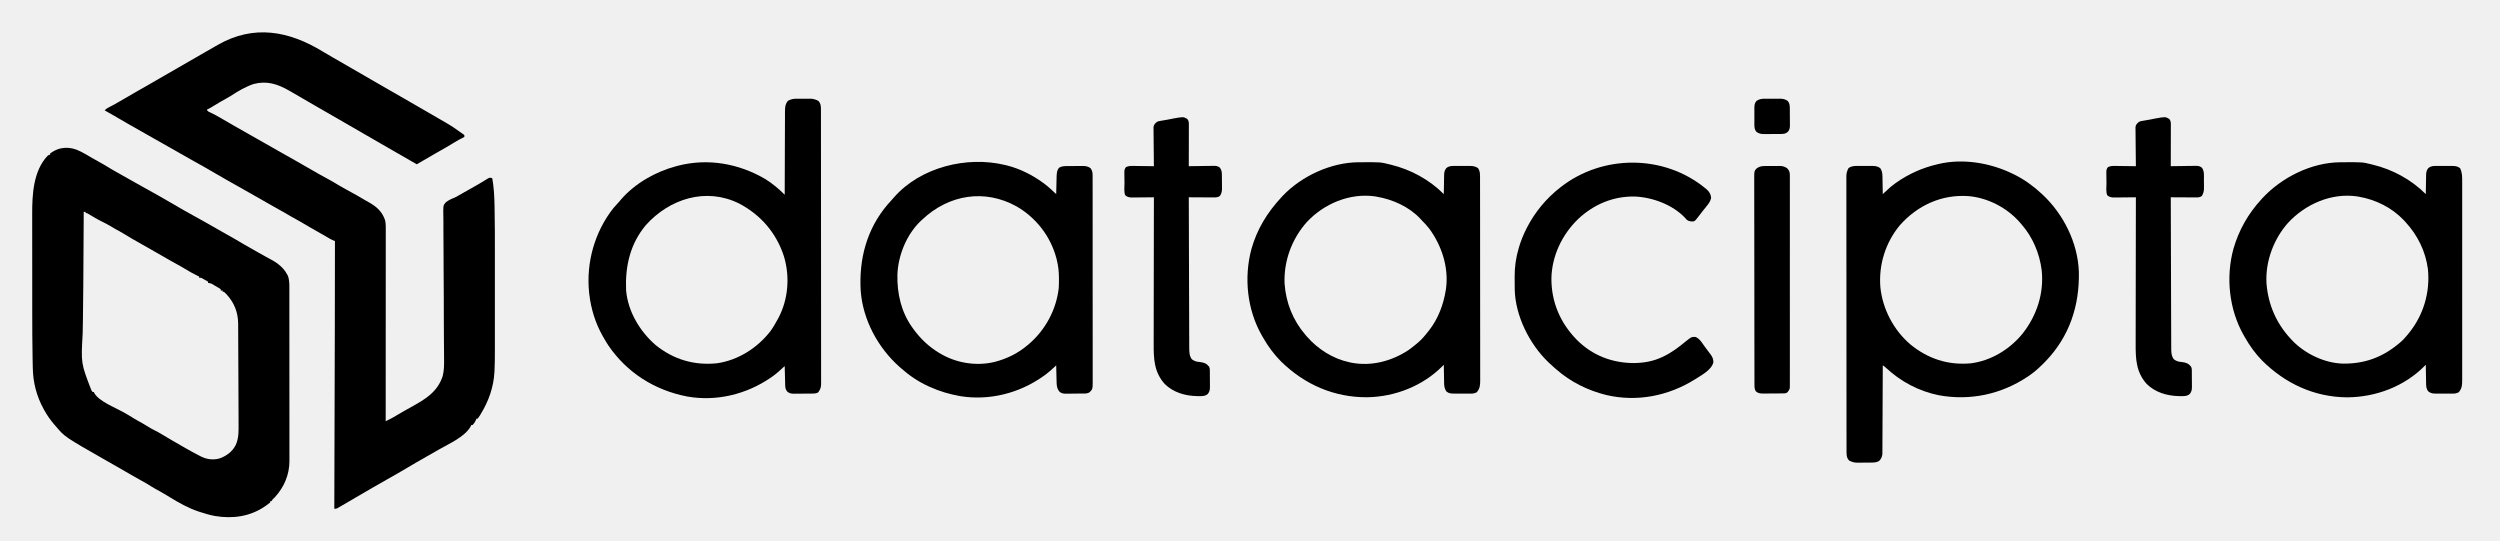
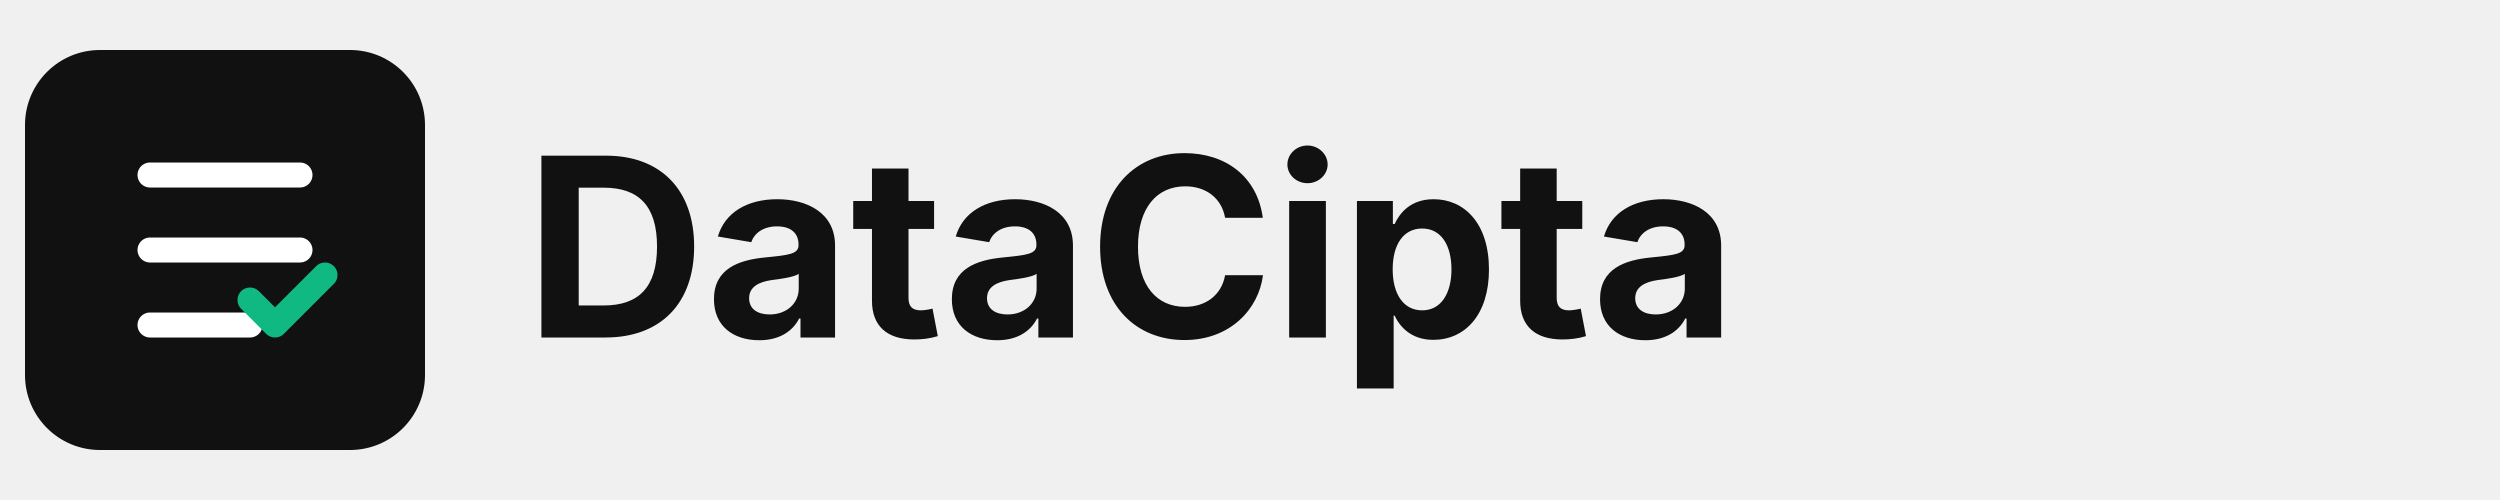
- <svg xmlns="http://www.w3.org/2000/svg" version="1.1" width="3941" height="852">
-   <path d="M0 0 C5.161 3.16 10.398 6.173 15.66 9.162 C23.377 13.55 31.061 17.991 38.723 22.474 C47.046 27.343 55.398 32.159 63.778 36.928 C70.558 40.793 77.3 44.72 84.035 48.662 C90.569 52.485 97.111 56.288 103.723 59.974 C110.188 63.579 116.585 67.296 122.973 71.037 C131.858 76.239 140.777 81.377 149.723 86.474 C161.552 93.216 173.331 100.04 185.075 106.928 C187.543 108.369 190.02 109.796 192.5 111.216 C201.642 116.474 210.268 122.171 218.723 128.474 C219.511 129.001 220.298 129.529 221.11 130.072 C221.642 130.535 222.174 130.997 222.723 131.474 C222.723 132.464 222.723 133.454 222.723 134.474 C221.866 134.876 221.866 134.876 220.992 135.287 C216.051 137.675 211.342 140.269 206.692 143.185 C200.027 147.329 193.239 151.233 186.41 155.099 C183.971 156.485 181.532 157.874 179.094 159.263 C178.484 159.611 177.874 159.958 177.245 160.316 C167.358 165.955 157.541 171.717 147.723 177.474 C135.9 170.743 124.125 163.93 112.358 157.102 C103.475 151.948 94.581 146.813 85.66 141.724 C68.31 131.824 51.017 121.825 33.769 111.749 C17.585 102.299 1.34 92.957 -14.942 83.678 C-20.205 80.674 -25.438 77.624 -30.652 74.537 C-37.452 70.52 -44.29 66.572 -51.152 62.662 C-52.091 62.122 -53.03 61.583 -53.997 61.027 C-71.951 50.842 -88.739 45.474 -109.34 50.849 C-122.257 55.176 -134.602 62.456 -145.914 69.951 C-148.295 71.485 -150.714 72.832 -153.215 74.162 C-159.744 77.645 -166.047 81.5 -172.373 85.336 C-173.206 85.841 -174.039 86.345 -174.898 86.865 C-175.645 87.319 -176.392 87.773 -177.162 88.241 C-179.165 89.408 -181.191 90.463 -183.277 91.474 C-181.755 94.519 -179.327 95.032 -176.277 96.474 C-170.816 99.122 -165.549 101.987 -160.34 105.099 C-153.763 109.023 -147.138 112.844 -140.465 116.599 C-131.57 121.607 -122.698 126.653 -113.84 131.724 C-106.072 136.169 -98.299 140.603 -90.49 144.974 C-83.305 149.004 -76.163 153.112 -69.015 157.207 C-60.547 162.055 -52.051 166.85 -43.527 171.599 C-34.314 176.732 -25.196 182.009 -16.104 187.354 C-8.465 191.827 -0.724 196.085 7.067 200.287 C12.801 203.391 18.411 206.637 23.968 210.044 C29.412 213.352 34.994 216.384 40.598 219.412 C49.431 224.188 58.128 229.137 66.738 234.304 C68.738 235.483 70.759 236.617 72.789 237.744 C84.72 244.443 93.139 252.152 97.723 265.474 C98.563 269.03 98.847 272.312 98.846 275.962 C98.848 277.059 98.85 278.156 98.852 279.286 C98.849 280.485 98.846 281.684 98.843 282.92 C98.844 284.838 98.844 284.838 98.846 286.794 C98.848 290.34 98.844 293.886 98.839 297.432 C98.835 301.257 98.836 305.081 98.837 308.906 C98.837 315.532 98.834 322.158 98.829 328.784 C98.821 338.364 98.818 347.944 98.817 357.524 C98.814 373.067 98.808 388.609 98.798 404.152 C98.789 419.251 98.782 434.349 98.778 449.448 C98.777 450.844 98.777 450.844 98.777 452.268 C98.776 456.937 98.774 461.605 98.773 466.274 C98.763 505.007 98.745 543.741 98.723 582.474 C100.311 581.688 101.898 580.899 103.484 580.111 C104.368 579.672 105.252 579.233 106.163 578.781 C109.63 577.011 112.955 575.049 116.285 573.037 C123.58 568.679 130.98 564.532 138.41 560.412 C160.805 547.943 180.316 536.796 188.598 511.224 C190.77 502.791 190.862 494.243 190.767 485.582 C190.76 484.531 190.753 483.48 190.745 482.397 C190.729 480.109 190.711 477.82 190.691 475.531 C190.64 469.832 190.604 464.133 190.566 458.433 C190.552 456.391 190.538 454.348 190.523 452.305 C190.453 442.357 190.41 432.408 190.382 422.459 C190.379 421.377 190.379 421.377 190.376 420.274 C190.358 413.583 190.341 406.892 190.326 400.202 C190.315 395.623 190.304 391.045 190.292 386.467 C190.29 385.706 190.288 384.946 190.286 384.163 C190.251 371.835 190.159 359.508 190.047 347.18 C189.934 334.503 189.885 321.827 189.895 309.15 C189.899 301.34 189.853 293.533 189.741 285.724 C189.66 279.738 189.67 273.755 189.712 267.767 C189.715 265.317 189.69 262.867 189.632 260.417 C189.235 242.375 189.235 242.375 193.395 237.524 C197.437 234.233 201.86 232.139 206.701 230.281 C209.441 229.187 211.902 227.726 214.414 226.189 C216.037 225.262 217.661 224.336 219.285 223.412 C220.166 222.909 221.047 222.406 221.954 221.889 C227.913 218.492 233.886 215.121 239.88 211.789 C243.414 209.814 246.895 207.775 250.348 205.662 C251.12 205.193 251.892 204.725 252.687 204.242 C254.178 203.333 255.664 202.414 257.142 201.483 C262.236 198.389 262.236 198.389 264.945 198.863 C265.531 199.065 266.118 199.266 266.723 199.474 C269.365 213.996 270.049 228.383 270.312 243.103 C270.332 244.092 270.351 245.081 270.372 246.1 C270.839 269.823 270.871 293.547 270.857 317.275 C270.855 323.308 270.857 329.341 270.859 335.374 C270.86 345.463 270.858 355.551 270.853 365.639 C270.848 377.239 270.85 388.839 270.855 400.439 C270.86 410.507 270.86 420.576 270.858 430.644 C270.856 436.611 270.856 442.579 270.859 448.546 C270.862 454.137 270.86 459.728 270.854 465.319 C270.853 467.35 270.853 469.381 270.856 471.413 C270.866 481.554 270.75 491.672 270.293 501.804 C270.256 502.648 270.22 503.491 270.182 504.361 C268.961 528.641 261.038 550.943 248.348 571.537 C247.919 572.234 247.49 572.932 247.048 573.65 C245.999 575.297 244.868 576.892 243.723 578.474 C243.063 578.474 242.403 578.474 241.723 578.474 C241.475 579.196 241.228 579.918 240.973 580.662 C239.6 583.75 237.999 585.984 235.723 588.474 C235.063 588.474 234.403 588.474 233.723 588.474 C233.455 589.063 233.187 589.652 232.91 590.259 C224.052 606.782 199.275 617.597 183.723 626.474 C181.947 627.495 180.171 628.515 178.395 629.537 C173.179 632.53 167.952 635.504 162.723 638.474 C147.749 646.978 147.749 646.978 132.943 655.767 C122.793 661.886 112.44 667.667 102.14 673.529 C85.514 682.993 68.89 692.463 52.416 702.191 C48.856 704.293 45.29 706.385 41.723 708.474 C40.821 709.003 39.918 709.532 38.989 710.077 C36.113 711.759 33.231 713.43 30.348 715.099 C29.437 715.633 28.527 716.166 27.589 716.716 C26.738 717.206 25.888 717.696 25.012 718.201 C23.878 718.859 23.878 718.859 22.721 719.531 C20.723 720.474 20.723 720.474 17.723 720.474 C17.725 719.728 17.727 718.983 17.729 718.214 C17.856 673.728 17.981 629.241 18.105 584.755 C18.12 579.378 18.135 574.001 18.15 568.625 C18.153 567.555 18.156 566.485 18.159 565.382 C18.207 548.198 18.256 531.015 18.305 513.831 C18.355 496.115 18.405 478.4 18.454 460.684 C18.481 450.769 18.509 440.854 18.538 430.938 C18.665 386.783 18.762 342.629 18.723 298.474 C17.938 298.165 17.153 297.857 16.345 297.539 C14.046 296.605 12.018 295.586 9.887 294.33 C9.164 293.906 8.44 293.483 7.695 293.047 C6.533 292.361 6.533 292.361 5.348 291.662 C-3.115 286.71 -11.632 281.863 -20.183 277.067 C-25.502 274.074 -30.766 271.011 -35.98 267.838 C-38.401 266.401 -40.858 265.054 -43.34 263.724 C-48.924 260.714 -54.378 257.503 -59.824 254.252 C-64.592 251.42 -69.43 248.746 -74.304 246.104 C-79.159 243.443 -83.956 240.683 -88.757 237.927 C-91.834 236.162 -94.913 234.4 -97.992 232.638 C-98.611 232.284 -99.23 231.93 -99.867 231.565 C-108.373 226.7 -116.908 221.887 -125.443 217.073 C-134.058 212.213 -142.67 207.347 -151.277 202.474 C-152.255 201.921 -152.255 201.921 -153.253 201.356 C-159.113 198.035 -164.947 194.671 -170.758 191.263 C-181.122 185.186 -191.509 179.188 -202.06 173.441 C-207.577 170.429 -213.035 167.329 -218.465 164.162 C-225.817 159.873 -233.22 155.685 -240.652 151.537 C-249.283 146.719 -257.888 141.859 -266.464 136.943 C-272.888 133.263 -279.329 129.613 -285.777 125.974 C-300.457 117.685 -315.12 109.372 -329.632 100.792 C-334.469 97.936 -339.345 95.165 -344.277 92.474 C-342.01 89.949 -339.832 88.615 -336.769 87.181 C-331.139 84.45 -325.785 81.348 -320.402 78.162 C-311.331 72.831 -302.229 67.561 -293.09 62.349 C-292.497 62.011 -291.904 61.672 -291.293 61.324 C-286.324 58.489 -281.353 55.656 -276.382 52.826 C-265.405 46.575 -254.466 40.265 -243.56 33.891 C-224.758 22.906 -205.868 12.076 -186.953 1.287 C-182.695 -1.142 -178.442 -3.579 -174.195 -6.026 C-172.783 -6.838 -172.783 -6.838 -171.343 -7.666 C-169.626 -8.653 -167.911 -9.642 -166.198 -10.634 C-109.458 -43.225 -53.87 -32.992 0 0 Z " fill="#000000" transform="translate(509.2771,81.52588)" />
-   <path d="M0 0 C0.698 0.356 1.395 0.711 2.114 1.078 C6.789 3.486 11.325 6.067 15.797 8.836 C18.221 10.309 20.687 11.66 23.188 13 C32.799 18.188 42.161 23.84 51.5 29.5 C55.497 31.907 59.57 34.138 63.676 36.352 C68.358 38.929 72.989 41.591 77.625 44.25 C83.81 47.795 90 51.317 96.273 54.703 C116.128 65.474 135.653 76.831 155.176 88.188 C156.005 88.669 156.834 89.151 157.689 89.647 C159.249 90.554 160.809 91.461 162.368 92.37 C167.296 95.232 172.277 97.984 177.286 100.703 C182.065 103.307 186.814 105.965 191.562 108.625 C192.627 109.221 193.691 109.817 194.787 110.43 C204.315 115.776 213.804 121.191 223.284 126.623 C229.485 130.175 235.697 133.705 241.938 137.188 C247.64 140.371 253.243 143.699 258.829 147.083 C263.316 149.792 267.873 152.335 272.492 154.812 C275.177 156.278 277.806 157.816 280.438 159.375 C284.382 161.712 288.365 163.918 292.426 166.047 C305.908 173.147 318.456 179.897 325.812 193.938 C326.437 195.088 326.437 195.088 327.074 196.262 C329.844 204.14 329.271 213.061 329.259 221.312 C329.261 222.489 329.263 223.666 329.266 224.878 C329.271 228.118 329.272 231.358 329.27 234.598 C329.27 238.102 329.276 241.607 329.28 245.111 C329.289 251.966 329.291 258.821 329.292 265.676 C329.293 271.251 329.295 276.825 329.298 282.399 C329.307 298.221 329.311 314.044 329.31 329.866 C329.31 331.144 329.31 331.144 329.31 332.447 C329.31 333.3 329.31 334.153 329.31 335.031 C329.31 348.855 329.319 362.679 329.333 376.503 C329.348 390.715 329.355 404.928 329.354 419.14 C329.354 427.112 329.356 435.084 329.367 443.056 C329.376 449.842 329.378 456.628 329.372 463.414 C329.368 466.872 329.368 470.331 329.377 473.789 C329.385 477.547 329.38 481.304 329.372 485.061 C329.377 486.143 329.383 487.224 329.388 488.339 C329.291 509.716 320.974 529.171 306.574 544.949 C305.439 546.064 304.284 547.159 303.125 548.25 C302.465 549.24 301.805 550.23 301.125 551.25 C300.465 551.25 299.805 551.25 299.125 551.25 C299.125 551.91 299.125 552.57 299.125 553.25 C297.077 554.934 295.04 556.479 292.875 558 C292.237 558.449 291.6 558.898 290.943 559.36 C267.435 575.587 239.821 579.376 212.016 574.663 C203.862 573.138 195.985 570.879 188.125 568.25 C187.48 568.04 186.836 567.831 186.171 567.615 C170.162 562.341 155.467 553.996 141.125 545.25 C139.835 544.468 138.545 543.687 137.254 542.906 C136.666 542.55 136.078 542.195 135.472 541.828 C129.676 538.327 123.838 534.975 117.867 531.777 C113.704 529.459 109.684 526.919 105.656 524.375 C101.894 522.057 98 519.991 94.114 517.888 C88.943 515.054 83.851 512.084 78.75 509.125 C76.438 507.787 74.125 506.45 71.812 505.113 C70.677 504.457 69.541 503.8 68.371 503.124 C63.838 500.507 59.296 497.907 54.75 495.312 C53.925 494.841 53.1 494.37 52.25 493.885 C48.424 491.701 44.598 489.519 40.771 487.338 C-24.711 450.022 -24.711 450.022 -38.875 433.25 C-40.058 431.898 -40.058 431.898 -41.266 430.52 C-47.293 423.521 -52.347 416.336 -56.875 408.25 C-57.207 407.658 -57.54 407.065 -57.882 406.455 C-69.099 386.158 -74.747 364.531 -75.186 341.411 C-75.206 340.482 -75.226 339.554 -75.247 338.597 C-75.312 335.539 -75.37 332.482 -75.427 329.425 C-75.448 328.354 -75.469 327.284 -75.49 326.182 C-75.962 301.78 -76.039 277.381 -76.042 252.976 C-76.043 249.391 -76.045 245.806 -76.048 242.221 C-76.057 229.643 -76.061 217.064 -76.06 204.486 C-76.06 192.862 -76.07 181.237 -76.086 169.613 C-76.099 159.516 -76.104 149.419 -76.104 139.321 C-76.104 133.34 -76.106 127.359 -76.117 121.377 C-76.127 115.775 -76.127 110.172 -76.12 104.57 C-76.118 102.536 -76.121 100.502 -76.127 98.468 C-76.213 67.855 -74.347 30.78 -52.062 7.062 C-49.875 5.25 -49.875 5.25 -47.875 5.25 C-47.875 4.59 -47.875 3.93 -47.875 3.25 C-33.148 -7.999 -16.093 -8.363 0 0 Z M5.125 95.25 C5.121 95.979 5.117 96.708 5.112 97.459 C5.007 115.522 4.898 133.585 4.786 151.648 C4.731 160.385 4.678 169.121 4.628 177.858 C4.569 187.985 4.507 198.111 4.441 208.238 C4.436 209.07 4.431 209.902 4.425 210.759 C4.308 228.715 4.165 246.669 3.856 264.623 C3.844 265.304 3.832 265.984 3.82 266.686 C3.7 273.589 3.569 280.491 3.425 287.394 C0.773 334.047 0.773 334.047 17.125 376.25 C18.115 377.735 18.115 377.735 19.125 379.25 C19.785 379.25 20.445 379.25 21.125 379.25 C21.362 379.837 21.599 380.423 21.844 381.027 C29.329 394.012 54.351 403.567 66.92 410.608 C73.167 414.115 79.289 417.753 85.359 421.559 C88.935 423.746 92.613 425.709 96.309 427.684 C99.503 429.46 102.589 431.374 105.688 433.312 C109.394 435.621 113.065 437.795 117 439.688 C121.009 441.628 124.823 443.811 128.625 446.125 C140.002 453.044 151.574 459.629 163.125 466.25 C164.352 466.956 164.352 466.956 165.603 467.675 C172.877 471.855 180.208 475.887 187.688 479.688 C188.331 480.018 188.974 480.349 189.637 480.689 C199.176 485.451 208.438 486.688 218.777 484.062 C229.879 480.22 239.276 473.47 244.625 462.938 C249.791 451.731 249.269 440.317 249.207 428.164 C249.202 426.551 249.198 424.939 249.194 423.326 C249.184 419.544 249.169 415.762 249.153 411.98 C249.132 407.122 249.115 402.264 249.101 397.407 C249.051 380.414 248.983 363.421 248.889 346.429 C248.844 338.15 248.805 329.87 248.779 321.591 C248.756 314.252 248.722 306.913 248.676 299.574 C248.653 295.725 248.634 291.875 248.627 288.025 C248.621 284.428 248.601 280.831 248.571 277.234 C248.558 275.309 248.56 273.384 248.562 271.459 C248.377 254.128 242.764 239.161 231.125 226.25 C230.613 225.68 230.101 225.11 229.574 224.523 C228.166 222.994 228.166 222.994 226.125 221.25 C225.465 221.25 224.805 221.25 224.125 221.25 C224.125 220.59 224.125 219.93 224.125 219.25 C223.135 219.25 222.145 219.25 221.125 219.25 C221.125 218.59 221.125 217.93 221.125 217.25 C219.561 216.02 219.561 216.02 217.512 214.867 C216.758 214.422 216.005 213.978 215.229 213.52 C214.431 213.059 213.634 212.599 212.812 212.125 C212.027 211.657 211.241 211.189 210.432 210.707 C206.075 208.004 206.075 208.004 201.125 207.25 C201.125 206.59 201.125 205.93 201.125 205.25 C199.359 204.242 197.587 203.244 195.812 202.25 C194.826 201.693 193.84 201.136 192.824 200.562 C190.176 199.031 190.176 199.031 187.125 199.25 C187.125 198.59 187.125 197.93 187.125 197.25 C186.265 196.838 185.405 196.425 184.52 196 C177.151 192.4 170.153 188.526 163.203 184.152 C159.539 181.888 155.787 179.84 151.992 177.805 C148.739 176.041 145.523 174.216 142.312 172.375 C141.718 172.034 141.124 171.694 140.512 171.343 C139.306 170.65 138.099 169.958 136.893 169.265 C134.118 167.672 131.34 166.086 128.562 164.5 C124.501 162.18 120.441 159.859 116.383 157.535 C114.651 156.544 112.919 155.553 111.188 154.562 C110.306 154.058 109.424 153.553 108.515 153.033 C103.726 150.296 98.93 147.573 94.121 144.871 C84.945 139.714 75.822 134.54 66.902 128.949 C63.251 126.715 59.501 124.694 55.727 122.676 C53.204 121.293 50.76 119.823 48.312 118.312 C43.703 115.507 38.927 113.098 34.091 110.715 C28.943 108.176 24.043 105.395 19.113 102.453 C18.024 101.809 16.935 101.164 15.812 100.5 C14.785 99.886 13.758 99.273 12.699 98.641 C10.319 97.092 10.319 97.092 8.125 97.25 C8.125 96.59 8.125 95.93 8.125 95.25 C7.135 95.25 6.145 95.25 5.125 95.25 Z " fill="#000000" transform="translate(126.875,238.75)" />
-   <path d="M0 0 C0.98 0.475 0.98 0.475 1.979 0.96 C17.86 8.769 32.014 19.019 45 31 C45.58 31.535 46.16 32.069 46.757 32.62 C79.929 63.605 102.43 108.668 104.125 154.357 C105.273 207.865 89.376 256.09 51.984 295.234 C43.867 303.596 35.662 311.431 26 318 C25.307 318.472 24.614 318.945 23.9 319.432 C-17.911 347.583 -67.308 358.178 -117 349 C-148.333 342.563 -176.623 327.537 -199.977 305.812 C-202.071 303.85 -202.071 303.85 -205 302 C-205.002 302.731 -205.005 303.463 -205.007 304.217 C-205.066 322.019 -205.142 339.821 -205.236 357.624 C-205.281 366.233 -205.32 374.842 -205.346 383.451 C-205.369 390.955 -205.403 398.46 -205.449 405.964 C-205.473 409.937 -205.491 413.91 -205.498 417.883 C-205.504 421.624 -205.524 425.365 -205.554 429.106 C-205.567 431.13 -205.565 433.154 -205.563 435.179 C-205.576 436.39 -205.588 437.601 -205.601 438.85 C-205.608 440.423 -205.608 440.423 -205.615 442.028 C-206.181 446.395 -207.711 449.794 -210.938 452.812 C-215.268 455.306 -219.691 455.173 -224.582 455.203 C-225.314 455.209 -226.047 455.215 -226.801 455.22 C-228.349 455.23 -229.896 455.236 -231.444 455.24 C-233.794 455.25 -236.144 455.281 -238.494 455.312 C-240.003 455.319 -241.511 455.324 -243.02 455.328 C-243.715 455.34 -244.41 455.353 -245.126 455.366 C-250.203 455.343 -253.561 454.278 -258 452 C-262.355 447.5 -262.146 442.534 -262.131 436.562 C-262.133 435.806 -262.136 435.051 -262.138 434.273 C-262.143 431.726 -262.142 429.18 -262.14 426.634 C-262.143 424.796 -262.146 422.958 -262.149 421.12 C-262.158 416.057 -262.159 410.995 -262.16 405.932 C-262.162 400.477 -262.169 395.021 -262.176 389.566 C-262.19 377.632 -262.196 365.698 -262.2 353.765 C-262.203 346.316 -262.207 338.868 -262.212 331.42 C-262.224 310.807 -262.234 290.194 -262.238 269.581 C-262.238 268.261 -262.238 266.941 -262.238 265.582 C-262.238 264.245 -262.239 262.909 -262.239 261.573 C-262.239 258.892 -262.24 256.212 -262.24 253.531 C-262.24 252.866 -262.24 252.202 -262.241 251.517 C-262.244 229.961 -262.26 208.405 -262.283 186.848 C-262.308 164.061 -262.322 141.273 -262.323 118.485 C-262.324 106.061 -262.33 93.638 -262.348 81.215 C-262.363 70.638 -262.368 60.062 -262.36 49.485 C-262.356 44.086 -262.357 38.688 -262.371 33.29 C-262.384 28.35 -262.383 23.41 -262.37 18.469 C-262.369 16.681 -262.372 14.892 -262.38 13.103 C-262.391 10.674 -262.384 8.245 -262.372 5.816 C-262.383 4.772 -262.383 4.772 -262.395 3.706 C-262.342 -1.286 -261.283 -4.646 -259 -9 C-254.311 -12.391 -249.879 -12.442 -244.312 -12.398 C-243.492 -12.401 -242.671 -12.404 -241.825 -12.407 C-240.097 -12.409 -238.37 -12.404 -236.642 -12.391 C-234.008 -12.375 -231.376 -12.391 -228.742 -12.41 C-227.057 -12.408 -225.372 -12.404 -223.688 -12.398 C-222.906 -12.405 -222.125 -12.411 -221.32 -12.417 C-216.528 -12.356 -213.047 -11.831 -209 -9 C-205.866 -4.455 -205.535 -0.131 -205.488 5.242 C-205.47 6.011 -205.452 6.779 -205.434 7.571 C-205.38 10.005 -205.346 12.44 -205.312 14.875 C-205.279 16.534 -205.245 18.193 -205.209 19.852 C-205.124 23.901 -205.057 27.95 -205 32 C-204.214 31.269 -203.428 30.538 -202.619 29.785 C-191.529 19.511 -191.529 19.511 -186.062 15.562 C-185.452 15.121 -184.841 14.679 -184.212 14.223 C-164.391 0.237 -142.609 -9.536 -119 -15 C-118.334 -15.164 -117.669 -15.327 -116.983 -15.496 C-78.424 -24.633 -35.089 -17.154 0 0 Z M-178 81 C-200.69 108.354 -211.549 143.088 -208.81 178.458 C-205.465 212.835 -187.921 246.346 -161.625 268.812 C-134.068 291.478 -102.24 301.953 -66.494 298.777 C-34.57 294.919 -4.377 276.463 15.654 251.574 C37.897 223.2 49.402 188.006 45.496 151.926 C42.191 125.553 31.54 100.101 14 80 C13.19 79.046 12.381 78.092 11.547 77.109 C-8.762 53.674 -38.971 37.836 -69.933 35.145 C-112.036 32.192 -150.058 49.578 -178 81 Z " fill="#000000" transform="translate(3173,274)" />
-   <path d="M0 0 C0.728 -0.003 1.456 -0.006 2.207 -0.009 C3.736 -0.011 5.266 -0.005 6.795 0.007 C9.119 0.023 11.442 0.007 13.766 -0.012 C15.26 -0.01 16.755 -0.006 18.25 0 C18.936 -0.006 19.621 -0.012 20.328 -0.018 C25.351 0.054 28.727 1.147 33.125 3.398 C37.181 7.725 37.271 12.033 37.256 17.701 C37.258 18.454 37.261 19.207 37.263 19.982 C37.268 22.526 37.267 25.069 37.265 27.613 C37.268 29.447 37.271 31.28 37.274 33.114 C37.283 38.17 37.284 43.225 37.285 48.28 C37.287 53.726 37.294 59.172 37.301 64.618 C37.315 76.533 37.321 88.448 37.325 100.363 C37.328 107.799 37.332 115.235 37.337 122.67 C37.349 143.246 37.359 163.821 37.363 184.396 C37.363 185.714 37.363 187.031 37.363 188.389 C37.363 189.723 37.364 191.057 37.364 192.391 C37.364 195.067 37.365 197.743 37.365 200.42 C37.365 201.415 37.365 201.415 37.366 202.431 C37.369 223.952 37.385 245.473 37.408 266.994 C37.433 289.742 37.447 312.489 37.448 335.236 C37.449 347.639 37.455 360.041 37.473 372.444 C37.488 383.003 37.493 393.562 37.485 404.122 C37.481 409.512 37.482 414.901 37.496 420.292 C37.509 425.223 37.508 430.155 37.495 435.086 C37.494 436.873 37.497 438.66 37.505 440.446 C37.516 442.871 37.509 445.294 37.497 447.719 C37.505 448.416 37.512 449.113 37.52 449.832 C37.462 455.21 36.055 459.175 32.523 463.244 C28.708 465.081 24.939 464.866 20.758 464.867 C19.845 464.875 18.933 464.882 17.993 464.89 C16.065 464.901 14.137 464.904 12.208 464.899 C9.267 464.898 6.328 464.94 3.387 464.984 C1.51 464.99 -0.366 464.992 -2.242 464.992 C-3.117 465.009 -3.993 465.025 -4.894 465.042 C-9.11 464.994 -12.018 464.745 -15.415 462.111 C-19.522 457.583 -19.055 453.486 -19.191 447.57 C-19.212 446.821 -19.233 446.072 -19.254 445.301 C-19.32 442.917 -19.379 440.533 -19.438 438.148 C-19.481 436.529 -19.524 434.909 -19.568 433.289 C-19.675 429.326 -19.777 425.362 -19.875 421.398 C-20.646 422.121 -21.416 422.844 -22.21 423.589 C-27.945 428.933 -33.648 434.079 -40.125 438.523 C-40.841 439.02 -41.557 439.517 -42.295 440.028 C-80.575 466.162 -127.889 477.684 -173.875 469.398 C-224.942 459.502 -268.723 431.843 -298.077 388.629 C-300.494 384.969 -302.709 381.211 -304.875 377.398 C-305.529 376.277 -306.182 375.155 -306.855 374 C-318.237 353.977 -325.237 331.249 -327.875 308.398 C-327.986 307.49 -328.097 306.581 -328.211 305.645 C-333.086 258.281 -319.41 209.816 -289.875 172.398 C-286.982 168.953 -283.963 165.668 -280.875 162.398 C-279.787 161.11 -278.704 159.819 -277.625 158.523 C-255.323 133.101 -223.313 115.029 -190.875 106.398 C-189.768 106.101 -189.768 106.101 -188.639 105.798 C-141.375 93.432 -92.694 102.027 -50.875 126.398 C-39.656 133.334 -29.142 142.038 -19.875 151.398 C-19.873 150.318 -19.873 150.318 -19.871 149.216 C-19.833 131.68 -19.774 114.144 -19.691 96.609 C-19.651 88.129 -19.619 79.648 -19.604 71.168 C-19.591 63.776 -19.564 56.383 -19.52 48.991 C-19.498 45.077 -19.482 41.164 -19.483 37.251 C-19.484 33.565 -19.466 29.879 -19.434 26.193 C-19.421 24.201 -19.428 22.209 -19.436 20.217 C-19.357 13.446 -19.127 8.81 -14.875 3.398 C-9.999 0.536 -5.552 -0.049 0 0 Z M-238.875 199.398 C-263.674 229.129 -271.578 264.49 -269.875 302.398 C-266.856 335.771 -248.048 367.065 -223 388.648 C-194.93 411.127 -162.773 420.691 -126.875 417.098 C-93.282 412.368 -62.709 392.816 -42.141 366.13 C-38.264 360.827 -35.032 355.149 -31.875 349.398 C-31.247 348.278 -30.619 347.158 -29.973 346.004 C-14.179 316.318 -11.436 280.741 -21.03 248.665 C-32.798 211.886 -57.641 183.003 -91.698 165.241 C-143.776 139.305 -201.463 157.607 -238.875 199.398 Z " fill="#000000" transform="translate(1256.875,155.6016)" />
-   <path d="M0 0 C0.781 -0.007 1.562 -0.014 2.367 -0.021 C34.779 -0.248 34.779 -0.248 48.574 3.203 C49.385 3.396 50.195 3.59 51.03 3.789 C82.496 11.462 111.585 27.214 134.574 50.203 C134.589 49.139 134.603 48.074 134.618 46.978 C134.677 43.017 134.754 39.057 134.837 35.097 C134.87 33.385 134.898 31.673 134.921 29.961 C134.954 27.496 135.007 25.031 135.062 22.566 C135.069 21.805 135.075 21.043 135.082 20.258 C135.206 15.748 135.68 12.722 138.574 9.203 C142.882 5.599 147.026 5.764 152.383 5.805 C153.227 5.802 154.071 5.799 154.941 5.796 C156.722 5.794 158.503 5.799 160.284 5.812 C162.999 5.828 165.713 5.812 168.428 5.793 C170.163 5.795 171.898 5.799 173.633 5.805 C174.439 5.799 175.246 5.793 176.077 5.786 C180.91 5.846 184.58 6.202 188.574 9.203 C192.144 16.317 191.996 23.029 191.955 30.874 C191.959 32.262 191.963 33.65 191.969 35.037 C191.982 38.837 191.976 42.636 191.966 46.435 C191.96 50.538 191.97 54.641 191.978 58.744 C191.992 66.776 191.989 74.808 191.98 82.84 C191.973 89.367 191.972 95.895 191.976 102.423 C191.976 103.352 191.977 104.282 191.977 105.239 C191.978 107.127 191.979 109.015 191.98 110.904 C191.989 128.603 191.979 146.303 191.963 164.003 C191.949 179.188 191.952 194.374 191.965 209.56 C191.981 227.198 191.988 244.836 191.978 262.475 C191.978 264.356 191.977 266.236 191.976 268.117 C191.975 269.043 191.975 269.968 191.974 270.922 C191.972 277.442 191.976 283.962 191.983 290.482 C191.992 298.427 191.989 306.372 191.973 314.318 C191.965 318.371 191.962 322.425 191.972 326.478 C191.981 330.19 191.976 333.901 191.96 337.612 C191.955 339.589 191.965 341.566 191.975 343.543 C191.925 351.145 191.651 356.713 186.453 362.61 C182.422 364.841 179.05 364.76 174.512 364.699 C173.208 364.701 173.208 364.701 171.879 364.704 C170.046 364.702 168.214 364.69 166.382 364.67 C163.583 364.641 160.787 364.649 157.988 364.662 C156.204 364.656 154.421 364.647 152.637 364.637 C151.803 364.64 150.97 364.643 150.111 364.646 C145.478 364.571 142.261 364.307 138.574 361.203 C135.122 357.033 135.105 352.822 135.062 347.621 C135.045 346.807 135.027 345.993 135.008 345.154 C134.954 342.566 134.92 339.979 134.887 337.391 C134.854 335.631 134.819 333.871 134.783 332.111 C134.698 327.809 134.632 323.506 134.574 319.203 C133.705 320.092 133.705 320.092 132.819 320.998 C100.732 353.502 55.847 370.256 10.574 370.578 C-41.482 370.166 -87.376 348.664 -123.825 312.177 C-134.271 301.418 -143.027 289.226 -150.426 276.203 C-151.079 275.082 -151.733 273.96 -152.406 272.805 C-175.557 232.07 -180.887 181.332 -168.604 136.314 C-159.985 106.637 -145.314 80.917 -124.426 58.203 C-123.925 57.657 -123.424 57.111 -122.908 56.548 C-92.272 23.574 -45.429 0.274 0 0 Z M-83.116 96.12 C-105.361 121.503 -118.27 156.257 -116.578 190.085 C-114.165 223.636 -101.379 253.572 -78.426 278.203 C-77.74 278.959 -77.054 279.714 -76.348 280.492 C-56.27 301.667 -25.344 316.589 3.91 317.406 C37.435 317.842 65.775 307.754 91.574 286.203 C92.531 285.432 92.531 285.432 93.508 284.645 C98.053 280.909 101.851 276.75 105.574 272.203 C106.349 271.266 107.124 270.329 107.922 269.363 C131.013 240.794 141.568 205.034 137.949 168.516 C134.336 140.419 121.642 114.898 102.574 94.203 C101.712 93.258 100.849 92.313 99.961 91.34 C80.856 71.329 55.727 58.868 28.574 54.203 C27.837 54.072 27.1 53.94 26.34 53.805 C-14.595 47.934 -55.704 66.116 -83.116 96.12 Z " fill="#000000" transform="translate(3689.426,255.7969)" />
-   <path d="M0 0 C0.781 -0.007 1.562 -0.014 2.367 -0.021 C34.779 -0.248 34.779 -0.248 48.574 3.203 C49.385 3.396 50.195 3.59 51.03 3.789 C82.496 11.462 111.585 27.214 134.574 50.203 C134.589 49.139 134.603 48.074 134.618 46.978 C134.677 43.017 134.754 39.057 134.837 35.097 C134.87 33.385 134.898 31.673 134.921 29.961 C134.954 27.496 135.007 25.031 135.062 22.566 C135.069 21.805 135.075 21.043 135.082 20.258 C135.206 15.748 135.68 12.722 138.574 9.203 C142.882 5.599 147.026 5.764 152.383 5.805 C153.227 5.802 154.071 5.799 154.941 5.796 C156.722 5.794 158.503 5.799 160.284 5.812 C162.999 5.828 165.713 5.812 168.428 5.793 C170.163 5.795 171.898 5.799 173.633 5.805 C174.439 5.799 175.246 5.793 176.077 5.786 C180.958 5.847 184.361 6.473 188.574 9.203 C191.581 13.713 191.699 17.718 191.706 23.046 C191.709 24.222 191.713 25.398 191.717 26.61 C191.716 27.898 191.716 29.186 191.715 30.513 C191.717 31.898 191.72 33.284 191.724 34.669 C191.732 38.475 191.734 42.281 191.734 46.087 C191.736 50.192 191.744 54.297 191.75 58.402 C191.764 67.378 191.77 76.353 191.774 85.328 C191.777 90.931 191.781 96.535 191.786 102.138 C191.798 117.651 191.808 133.165 191.812 148.678 C191.812 149.671 191.812 150.663 191.812 151.686 C191.813 152.681 191.813 153.676 191.813 154.701 C191.814 156.718 191.814 158.734 191.814 160.75 C191.815 161.751 191.815 162.751 191.815 163.781 C191.819 179.994 191.837 196.207 191.86 212.42 C191.884 229.064 191.896 245.709 191.897 262.353 C191.898 271.699 191.904 281.044 191.922 290.39 C191.937 298.346 191.943 306.303 191.934 314.259 C191.93 318.319 191.931 322.378 191.945 326.438 C191.958 330.155 191.957 333.872 191.945 337.589 C191.942 339.569 191.954 341.549 191.966 343.529 C191.924 351.14 191.657 356.706 186.453 362.61 C182.422 364.841 179.05 364.76 174.512 364.699 C173.208 364.701 173.208 364.701 171.879 364.704 C170.046 364.702 168.214 364.69 166.382 364.67 C163.583 364.641 160.787 364.649 157.988 364.662 C156.204 364.656 154.421 364.647 152.637 364.637 C151.803 364.64 150.97 364.643 150.111 364.646 C145.498 364.571 142.198 364.361 138.574 361.203 C135.384 356.44 135.109 352.28 135.062 346.742 C135.036 345.556 135.036 345.556 135.008 344.347 C134.954 341.84 134.92 339.335 134.887 336.828 C134.854 335.121 134.819 333.414 134.783 331.707 C134.699 327.539 134.632 323.371 134.574 319.203 C133.705 320.092 133.705 320.092 132.819 320.998 C101.616 352.606 57.787 369.73 13.687 370.436 C-38.536 370.727 -84.834 350.377 -121.926 314.078 C-133.179 302.814 -142.568 290.034 -150.426 276.203 C-151.079 275.082 -151.733 273.96 -152.406 272.805 C-175.496 232.177 -180.677 181.949 -168.738 137.016 C-159.819 105.382 -143.742 79.16 -121.426 55.203 C-120.703 54.414 -119.979 53.625 -119.234 52.812 C-89.543 21.664 -43.189 0.261 0 0 Z M-81.438 94.367 C-104.992 120.833 -117.902 155.767 -116.426 191.203 C-114.337 221.284 -103.228 249.367 -83.426 272.203 C-82.718 273.032 -82.01 273.861 -81.281 274.715 C-63.958 294.526 -40.373 309.666 -14.426 315.203 C-13.469 315.425 -12.513 315.647 -11.527 315.875 C20.361 322.069 52.331 313.625 79.059 295.98 C83.398 292.915 87.512 289.625 91.574 286.203 C92.336 285.577 93.098 284.95 93.883 284.305 C99.902 279.193 104.755 273.441 109.574 267.203 C110.543 266.01 110.543 266.01 111.531 264.793 C125.666 246.628 133.929 224.757 137.574 202.203 C137.706 201.434 137.837 200.664 137.973 199.871 C142.719 166.324 131.567 131.968 111.913 104.951 C108.153 100.042 103.888 95.622 99.574 91.203 C98.932 90.499 98.29 89.795 97.629 89.07 C79.759 69.963 54.012 58.573 28.574 54.203 C27.837 54.072 27.1 53.94 26.34 53.805 C-13.524 48.088 -54.405 65.244 -81.438 94.367 Z " fill="#000000" transform="translate(2141.426,255.7969)" />
-   <path d="M0 0 C0.776 0.182 1.553 0.364 2.353 0.551 C23.435 5.673 44.015 16.021 61.375 28.938 C62.265 29.599 62.265 29.599 63.172 30.274 C69.458 35.117 75.197 40.6 81 46 C81.02 45.037 81.04 44.074 81.06 43.082 C81.137 39.483 81.225 35.884 81.317 32.285 C81.355 30.733 81.39 29.18 81.422 27.627 C81.468 25.385 81.526 23.144 81.586 20.902 C81.597 20.217 81.609 19.531 81.621 18.824 C81.779 13.578 82.01 7.925 85.938 4.125 C90.35 1.718 94.503 1.823 99.395 1.797 C100.632 1.788 100.632 1.788 101.894 1.78 C103.64 1.77 105.386 1.764 107.132 1.76 C109.792 1.75 112.451 1.719 115.111 1.688 C116.81 1.681 118.508 1.676 120.207 1.672 C120.998 1.66 121.789 1.647 122.603 1.634 C127.448 1.654 130.871 2.195 135 5 C137.732 8.731 138.376 11.351 138.38 15.94 C138.389 17.137 138.397 18.335 138.406 19.569 C138.4 20.881 138.394 22.193 138.388 23.545 C138.392 24.955 138.397 26.366 138.404 27.777 C138.418 31.653 138.414 35.53 138.407 39.406 C138.402 43.587 138.415 47.767 138.425 51.948 C138.442 60.138 138.443 68.329 138.438 76.519 C138.434 83.175 138.435 89.831 138.44 96.487 C138.441 97.434 138.442 98.381 138.443 99.356 C138.444 101.279 138.446 103.202 138.447 105.126 C138.461 123.168 138.456 141.21 138.444 159.252 C138.434 175.763 138.447 192.274 138.471 208.785 C138.495 225.733 138.505 242.681 138.498 259.63 C138.495 269.147 138.497 278.664 138.515 288.181 C138.529 296.283 138.53 304.385 138.513 312.487 C138.504 316.621 138.502 320.755 138.517 324.89 C138.531 328.674 138.526 332.458 138.507 336.242 C138.501 338.261 138.516 340.279 138.53 342.298 C138.441 353.226 138.441 353.226 134 358 C130.355 360.912 125.53 360.342 121.07 360.371 C120.202 360.38 119.334 360.389 118.44 360.398 C116.606 360.413 114.772 360.422 112.938 360.426 C110.141 360.437 107.347 360.487 104.551 360.537 C102.766 360.547 100.98 360.554 99.195 360.559 C98.364 360.578 97.532 360.598 96.676 360.618 C92.649 360.587 89.823 360.31 86.55 357.84 C82.002 352.775 81.696 347.775 81.586 341.195 C81.557 340.109 81.557 340.109 81.527 339.001 C81.468 336.709 81.421 334.417 81.375 332.125 C81.337 330.562 81.298 329 81.258 327.438 C81.162 323.625 81.078 319.813 81 316 C80.29 316.657 79.58 317.315 78.849 317.992 C73.656 322.763 68.486 327.446 62.75 331.562 C62.121 332.017 61.493 332.471 60.845 332.939 C23.015 359.874 -24.386 371.974 -70.54 364.445 C-87.079 361.451 -102.692 356.938 -118 350 C-119.048 349.533 -119.048 349.533 -120.118 349.056 C-135.733 342 -150.158 332.32 -163 321 C-164.458 319.724 -164.458 319.724 -165.945 318.422 C-199.925 288.242 -223.808 244.248 -227.186 198.483 C-230.135 148.331 -217.624 100.759 -184.484 62.062 C-183.007 60.415 -181.516 58.779 -180.008 57.16 C-178.125 55.135 -176.343 53.053 -174.562 50.938 C-132.872 3.588 -60.13 -14.377 0 0 Z M-130 86 C-130.664 86.599 -131.328 87.199 -132.012 87.816 C-154.69 109.115 -168.166 142.197 -169.344 172.957 C-169.957 202.411 -163.447 231.697 -146 256 C-145.308 256.987 -144.616 257.975 -143.902 258.992 C-132.966 273.927 -119.851 286.424 -104 296 C-103.075 296.564 -103.075 296.564 -102.13 297.139 C-76.667 312.371 -45.002 317.554 -16.067 310.535 C3.32 305.52 20.724 297.016 36 284 C36.879 283.26 37.758 282.52 38.664 281.758 C64.329 259.43 81.221 227.884 85 194 C85.273 189.578 85.335 185.179 85.312 180.75 C85.308 179.573 85.303 178.395 85.298 177.182 C85.172 167.81 84.286 159.081 82 150 C81.683 148.73 81.366 147.461 81.039 146.152 C71.794 112.19 48.998 82.89 18.578 65.422 C-31.889 37.341 -88.453 46.859 -130 86 Z " fill="#000000" transform="translate(1584,260)" />
-   <path d="M0 0 C0.538 0.436 1.075 0.871 1.629 1.32 C6.121 5.151 8.454 8.883 9.188 14.75 C8.245 22.291 1.314 28.865 -3.188 34.75 C-3.891 35.674 -4.594 36.599 -5.318 37.551 C-15.48 50.865 -15.48 50.865 -18.25 52.25 C-22.085 52.5 -25.801 52.344 -28.941 49.973 C-30.045 48.797 -31.132 47.605 -32.207 46.402 C-51.688 25.879 -83.516 14.134 -111.336 13.047 C-145.264 12.424 -175.938 25.441 -200.563 48.591 C-225.758 72.98 -241.878 106.61 -242.604 141.847 C-242.836 179.433 -228.591 212.575 -202.25 239.25 C-177.988 263.549 -146.717 275.512 -112.707 275.569 C-97.118 275.419 -82.452 272.882 -68.25 266.25 C-67.616 265.955 -66.981 265.661 -66.328 265.357 C-53.145 259.119 -42.016 250.694 -30.832 241.418 C-21.884 234.216 -21.884 234.216 -15.285 234.445 C-8.456 237.145 -3.907 245.689 0.38 251.422 C1.303 252.654 2.232 253.882 3.167 255.105 C4.563 256.935 5.94 258.778 7.312 260.625 C7.742 261.183 8.171 261.741 8.614 262.316 C11.487 266.247 12.557 269.394 12.75 274.25 C9.943 286.628 -6.449 294.829 -16.25 301.25 C-57.996 327.351 -107.328 337.197 -155.625 326.062 C-185.279 318.787 -212.232 305.437 -235.25 285.25 C-236.522 284.142 -236.522 284.142 -237.82 283.012 C-240.329 280.79 -242.798 278.534 -245.25 276.25 C-245.989 275.566 -246.727 274.881 -247.488 274.176 C-277.117 245.705 -299.338 201.412 -300.411 160.063 C-300.431 158.577 -300.445 157.091 -300.453 155.605 C-300.459 154.796 -300.465 153.987 -300.47 153.153 C-300.48 151.445 -300.486 149.736 -300.49 148.028 C-300.5 145.482 -300.531 142.938 -300.562 140.393 C-300.666 124.578 -298.668 109.35 -294.062 94.188 C-293.761 93.179 -293.459 92.171 -293.148 91.132 C-290.262 81.795 -286.657 72.966 -282.25 64.25 C-281.688 63.133 -281.688 63.133 -281.114 61.994 C-268.719 37.773 -250.689 15.979 -229.25 -0.75 C-228.424 -1.398 -228.424 -1.398 -227.582 -2.06 C-161.535 -53.524 -65.102 -53.409 0 0 Z " fill="#000000" transform="translate(2688.25,296.75)" />
-   <path d="M0 0 C3.281 3.312 2.774 7.028 2.766 11.434 C2.766 12.118 2.766 12.801 2.766 13.505 C2.766 15.761 2.758 18.017 2.75 20.273 C2.748 21.839 2.747 23.404 2.746 24.969 C2.742 29.087 2.732 33.205 2.721 37.323 C2.711 41.526 2.706 45.729 2.701 49.932 C2.69 58.177 2.673 66.423 2.652 74.668 C3.218 74.657 3.783 74.646 4.365 74.634 C10.254 74.524 16.142 74.448 22.031 74.393 C24.228 74.368 26.425 74.334 28.622 74.291 C31.782 74.23 34.941 74.202 38.102 74.18 C39.572 74.141 39.572 74.141 41.072 74.101 C45.75 74.1 47.924 74.117 51.749 77.011 C55.857 82.746 54.875 89.419 54.893 96.182 C54.902 98.396 54.933 100.61 54.965 102.824 C54.971 104.246 54.977 105.668 54.98 107.09 C54.994 109.017 54.994 109.017 55.009 110.983 C54.589 115.32 53.744 117.857 51.652 121.668 C48.751 123.552 46.489 123.914 43.067 123.895 C42.167 123.895 41.266 123.895 40.338 123.895 C39.375 123.884 38.411 123.874 37.418 123.863 C35.928 123.859 35.928 123.859 34.408 123.855 C31.24 123.844 28.071 123.818 24.902 123.793 C22.753 123.783 20.603 123.774 18.453 123.766 C13.186 123.744 7.919 123.71 2.652 123.668 C2.734 154.743 2.826 185.819 2.932 216.894 C2.945 220.564 2.957 224.234 2.97 227.904 C2.972 228.634 2.975 229.365 2.977 230.118 C3.017 241.943 3.05 253.768 3.08 265.593 C3.111 277.729 3.15 289.866 3.195 302.002 C3.223 309.489 3.245 316.976 3.26 324.463 C3.271 330.207 3.294 335.951 3.32 341.695 C3.329 344.049 3.334 346.403 3.337 348.757 C3.34 351.973 3.355 355.189 3.374 358.405 C3.371 359.8 3.371 359.8 3.368 361.223 C3.422 367.464 3.515 373.961 7.527 379.043 C11.789 382.302 15.118 382.931 20.465 383.418 C26.768 384.232 30.672 385.634 34.652 390.668 C36.215 393.794 35.836 397.13 35.855 400.562 C35.861 401.347 35.867 402.131 35.873 402.939 C35.882 404.601 35.889 406.263 35.893 407.925 C35.902 410.46 35.933 412.994 35.965 415.529 C35.971 417.145 35.977 418.76 35.98 420.375 C35.993 421.13 36.005 421.886 36.018 422.664 C35.999 427.196 35.43 430.056 32.652 433.668 C28.222 437.466 23.522 437.17 17.965 437.105 C17.036 437.096 16.107 437.087 15.15 437.078 C-3.414 436.622 -21.705 431.272 -35.238 418.012 C-52.099 399.277 -52.801 378.392 -52.688 354.465 C-52.687 351.941 -52.688 349.416 -52.69 346.892 C-52.69 341.485 -52.682 336.079 -52.665 330.672 C-52.64 322.855 -52.633 315.038 -52.629 307.221 C-52.622 294.534 -52.602 281.848 -52.574 269.161 C-52.546 256.847 -52.525 244.533 -52.512 232.219 C-52.512 231.458 -52.511 230.698 -52.51 229.914 C-52.506 226.097 -52.502 222.28 -52.499 218.463 C-52.468 186.865 -52.415 155.266 -52.348 123.668 C-53.533 123.684 -54.719 123.699 -55.94 123.716 C-60.348 123.77 -64.755 123.804 -69.163 123.833 C-71.069 123.848 -72.975 123.868 -74.881 123.894 C-77.624 123.931 -80.366 123.948 -83.109 123.961 C-83.959 123.976 -84.808 123.992 -85.683 124.008 C-90.395 124.009 -93.531 123.757 -97.348 120.668 C-99.919 115.525 -98.661 107.374 -98.698 101.647 C-98.714 99.748 -98.742 97.849 -98.78 95.95 C-98.835 93.212 -98.856 90.476 -98.871 87.738 C-98.894 86.89 -98.916 86.042 -98.94 85.168 C-98.926 81.25 -98.833 79.303 -96.406 76.125 C-92.146 74.095 -88.551 74.167 -83.891 74.277 C-82.988 74.283 -82.085 74.289 -81.154 74.294 C-78.281 74.317 -75.408 74.367 -72.535 74.418 C-70.583 74.438 -68.63 74.456 -66.678 74.473 C-61.901 74.517 -57.124 74.586 -52.348 74.668 C-52.364 73.463 -52.364 73.463 -52.381 72.234 C-52.482 64.657 -52.558 57.08 -52.607 49.502 C-52.633 45.607 -52.668 41.711 -52.725 37.816 C-52.779 34.055 -52.809 30.295 -52.822 26.534 C-52.831 25.101 -52.849 23.667 -52.876 22.234 C-52.913 20.224 -52.915 18.213 -52.915 16.202 C-52.932 14.487 -52.932 14.487 -52.949 12.737 C-52.161 8.715 -50.462 7.237 -47.348 4.668 C-45.119 3.765 -45.119 3.765 -42.871 3.375 C-41.626 3.143 -41.626 3.143 -40.356 2.907 C-39.487 2.766 -38.618 2.626 -37.723 2.48 C-36.824 2.32 -35.925 2.16 -35 1.995 C-33.231 1.681 -31.461 1.374 -29.689 1.075 C-26.934 0.596 -24.207 0.003 -21.473 -0.582 C-5.865 -3.328 -5.865 -3.328 0 0 Z " fill="#000000" transform="translate(3419.348,187.332)" />
-   <path d="M0 0 C3.281 3.312 2.774 7.028 2.766 11.434 C2.766 12.118 2.766 12.801 2.766 13.505 C2.766 15.761 2.758 18.017 2.75 20.273 C2.748 21.839 2.747 23.404 2.746 24.969 C2.742 29.087 2.732 33.205 2.721 37.323 C2.711 41.526 2.706 45.729 2.701 49.932 C2.69 58.177 2.673 66.423 2.652 74.668 C3.218 74.657 3.783 74.646 4.365 74.634 C10.254 74.524 16.142 74.448 22.031 74.393 C24.228 74.368 26.425 74.334 28.622 74.291 C31.782 74.23 34.941 74.202 38.102 74.18 C39.572 74.141 39.572 74.141 41.072 74.101 C45.75 74.1 47.924 74.117 51.749 77.011 C54.795 81.264 54.824 84.929 54.855 89.969 C54.861 90.683 54.867 91.397 54.873 92.132 C54.882 93.643 54.889 95.153 54.893 96.664 C54.902 98.962 54.933 101.259 54.965 103.557 C54.971 105.027 54.977 106.498 54.98 107.969 C54.993 108.65 55.005 109.332 55.018 110.034 C54.997 114.636 54.176 117.811 51.652 121.668 C48.727 123.517 46.497 123.914 43.067 123.895 C42.167 123.895 41.266 123.895 40.338 123.895 C39.375 123.884 38.411 123.874 37.418 123.863 C35.928 123.859 35.928 123.859 34.408 123.855 C31.24 123.844 28.071 123.818 24.902 123.793 C22.753 123.783 20.603 123.774 18.453 123.766 C13.186 123.744 7.919 123.71 2.652 123.668 C2.734 154.743 2.826 185.819 2.932 216.894 C2.945 220.564 2.957 224.234 2.97 227.904 C2.972 228.634 2.975 229.365 2.977 230.118 C3.017 241.943 3.05 253.768 3.08 265.593 C3.111 277.729 3.15 289.866 3.195 302.002 C3.223 309.489 3.245 316.976 3.26 324.463 C3.271 330.207 3.294 335.951 3.32 341.695 C3.329 344.049 3.334 346.403 3.337 348.757 C3.34 351.973 3.355 355.189 3.374 358.405 C3.371 359.8 3.371 359.8 3.368 361.223 C3.422 367.464 3.515 373.961 7.527 379.043 C11.789 382.302 15.118 382.931 20.465 383.418 C26.768 384.232 30.672 385.634 34.652 390.668 C36.215 393.794 35.836 397.13 35.855 400.562 C35.861 401.347 35.867 402.131 35.873 402.939 C35.882 404.601 35.889 406.263 35.893 407.925 C35.902 410.46 35.933 412.994 35.965 415.529 C35.971 417.145 35.977 418.76 35.98 420.375 C35.993 421.13 36.005 421.886 36.018 422.664 C35.999 427.196 35.43 430.056 32.652 433.668 C28.222 437.466 23.522 437.17 17.965 437.105 C17.036 437.096 16.107 437.087 15.15 437.078 C-3.414 436.622 -21.705 431.272 -35.238 418.012 C-52.099 399.277 -52.801 378.392 -52.688 354.465 C-52.687 351.941 -52.688 349.416 -52.69 346.892 C-52.69 341.485 -52.682 336.079 -52.665 330.672 C-52.64 322.855 -52.633 315.038 -52.629 307.221 C-52.622 294.534 -52.602 281.848 -52.574 269.161 C-52.546 256.847 -52.525 244.533 -52.512 232.219 C-52.512 231.458 -52.511 230.698 -52.51 229.914 C-52.506 226.097 -52.502 222.28 -52.499 218.463 C-52.468 186.865 -52.415 155.266 -52.348 123.668 C-53.533 123.684 -54.719 123.699 -55.94 123.716 C-60.348 123.77 -64.755 123.804 -69.163 123.833 C-71.069 123.848 -72.975 123.868 -74.881 123.894 C-77.624 123.931 -80.366 123.948 -83.109 123.961 C-83.959 123.976 -84.808 123.992 -85.683 124.008 C-90.395 124.009 -93.531 123.757 -97.348 120.668 C-99.919 115.525 -98.661 107.374 -98.698 101.647 C-98.714 99.748 -98.742 97.849 -98.78 95.95 C-98.835 93.212 -98.856 90.476 -98.871 87.738 C-98.894 86.89 -98.916 86.042 -98.94 85.168 C-98.926 81.25 -98.833 79.303 -96.406 76.125 C-92.146 74.095 -88.551 74.167 -83.891 74.277 C-82.988 74.283 -82.085 74.289 -81.154 74.294 C-78.281 74.317 -75.408 74.367 -72.535 74.418 C-70.583 74.438 -68.63 74.456 -66.678 74.473 C-61.901 74.517 -57.124 74.586 -52.348 74.668 C-52.364 73.463 -52.364 73.463 -52.381 72.234 C-52.482 64.657 -52.558 57.08 -52.607 49.502 C-52.633 45.607 -52.668 41.711 -52.725 37.816 C-52.779 34.055 -52.809 30.295 -52.822 26.534 C-52.831 25.101 -52.849 23.667 -52.876 22.234 C-52.913 20.224 -52.915 18.213 -52.915 16.202 C-52.932 14.487 -52.932 14.487 -52.949 12.737 C-52.161 8.715 -50.462 7.237 -47.348 4.668 C-45.119 3.765 -45.119 3.765 -42.871 3.375 C-41.626 3.143 -41.626 3.143 -40.356 2.907 C-39.487 2.766 -38.618 2.626 -37.723 2.48 C-36.824 2.32 -35.925 2.16 -35 1.995 C-33.231 1.681 -31.461 1.374 -29.689 1.075 C-26.934 0.596 -24.207 0.003 -21.473 -0.582 C-5.865 -3.328 -5.865 -3.328 0 0 Z " fill="#000000" transform="translate(1871.348,187.332)" />
-   <path d="M0 0 C1.133 -0.006 1.133 -0.006 2.29 -0.013 C3.882 -0.019 5.475 -0.019 7.068 -0.015 C9.493 -0.012 11.917 -0.035 14.342 -0.061 C15.895 -0.063 17.447 -0.064 19 -0.062 C19.719 -0.072 20.438 -0.081 21.179 -0.09 C25.896 -0.047 29.11 0.722 33.066 3.301 C36.574 6.97 37.567 9.219 37.57 14.274 C37.58 15.48 37.591 16.685 37.601 17.926 C37.593 19.26 37.584 20.594 37.574 21.928 C37.579 23.348 37.585 24.767 37.593 26.187 C37.61 30.088 37.602 33.989 37.589 37.891 C37.58 42.098 37.594 46.305 37.605 50.512 C37.623 58.755 37.619 66.996 37.608 75.239 C37.599 81.936 37.597 88.634 37.602 95.331 C37.602 96.284 37.603 97.236 37.604 98.218 C37.605 100.153 37.606 102.088 37.607 104.023 C37.619 122.176 37.606 140.328 37.584 158.481 C37.566 174.063 37.569 189.644 37.588 205.226 C37.609 223.313 37.618 241.399 37.605 259.486 C37.604 261.414 37.603 263.342 37.602 265.27 C37.601 266.219 37.6 267.168 37.6 268.145 C37.596 274.836 37.602 281.527 37.612 288.218 C37.623 296.37 37.62 304.521 37.598 312.673 C37.588 316.834 37.584 320.994 37.597 325.155 C37.609 328.962 37.602 332.769 37.581 336.576 C37.577 337.955 37.579 339.334 37.589 340.712 C37.601 342.584 37.586 344.456 37.57 346.327 C37.569 347.368 37.568 348.408 37.568 349.48 C36.936 353.035 35.537 354.717 33.066 357.301 C30.813 358.428 29.564 358.438 27.063 358.462 C25.826 358.476 25.826 358.476 24.564 358.491 C23.672 358.495 22.779 358.5 21.859 358.504 C20.942 358.51 20.024 358.515 19.079 358.521 C17.135 358.531 15.19 358.537 13.246 358.541 C10.276 358.551 7.307 358.582 4.338 358.613 C2.449 358.62 0.561 358.625 -1.328 358.629 C-2.215 358.641 -3.101 358.654 -4.015 358.666 C-8.771 358.649 -12.155 358.529 -15.934 355.301 C-18.036 352 -18.186 349.341 -18.194 345.469 C-18.201 344.27 -18.208 343.07 -18.215 341.835 C-18.213 340.516 -18.21 339.197 -18.208 337.839 C-18.212 336.425 -18.218 335.011 -18.224 333.597 C-18.238 329.706 -18.239 325.816 -18.239 321.926 C-18.241 317.733 -18.254 313.539 -18.265 309.345 C-18.288 300.174 -18.296 291.003 -18.301 281.831 C-18.304 276.106 -18.311 270.381 -18.318 264.656 C-18.338 248.81 -18.354 232.964 -18.357 217.118 C-18.357 216.104 -18.357 215.09 -18.357 214.045 C-18.358 211.989 -18.358 209.932 -18.359 207.876 C-18.359 206.345 -18.359 206.345 -18.359 204.783 C-18.359 203.761 -18.359 202.739 -18.36 201.686 C-18.363 185.12 -18.39 168.554 -18.428 151.988 C-18.466 134.986 -18.485 117.983 -18.485 100.981 C-18.486 91.432 -18.494 81.884 -18.523 72.335 C-18.548 64.206 -18.555 56.077 -18.54 47.947 C-18.533 43.799 -18.534 39.651 -18.557 35.502 C-18.577 31.704 -18.575 27.908 -18.554 24.11 C-18.548 22.085 -18.568 20.059 -18.588 18.034 C-18.497 8.211 -18.497 8.211 -15.54 4.528 C-10.599 0.306 -6.334 -0.008 0 0 Z " fill="#000000" transform="translate(2783.934,261.6992)" />
-   <path d="M0 0 C0.799 -0.003 1.597 -0.006 2.42 -0.009 C4.101 -0.011 5.782 -0.005 7.462 0.007 C10.024 0.023 12.583 0.007 15.145 -0.012 C16.784 -0.01 18.423 -0.006 20.062 0 C21.202 -0.009 21.202 -0.009 22.364 -0.018 C27.113 0.044 30.478 0.673 34.531 3.398 C38.224 7.647 37.999 12.066 38 17.426 C38.011 18.726 38.011 18.726 38.023 20.052 C38.034 21.88 38.037 23.708 38.032 25.536 C38.031 28.324 38.073 31.109 38.117 33.896 C38.122 35.677 38.125 37.458 38.125 39.238 C38.15 40.481 38.15 40.481 38.175 41.748 C38.125 45.895 37.803 48.599 35.182 51.908 C30.861 55.968 26.763 55.572 21.137 55.602 C20.312 55.607 19.487 55.613 18.637 55.619 C16.891 55.628 15.145 55.635 13.399 55.639 C10.739 55.648 8.08 55.679 5.42 55.711 C3.721 55.717 2.023 55.723 0.324 55.727 C-0.862 55.745 -0.862 55.745 -2.072 55.764 C-6.917 55.745 -10.34 55.203 -14.469 52.398 C-18.134 48.169 -17.907 43.88 -17.867 38.555 C-17.87 37.708 -17.873 36.861 -17.876 35.989 C-17.878 34.204 -17.872 32.418 -17.86 30.633 C-17.844 27.907 -17.86 25.183 -17.879 22.457 C-17.877 20.719 -17.873 18.98 -17.867 17.242 C-17.873 16.431 -17.879 15.619 -17.886 14.783 C-17.829 10.211 -17.588 6.997 -14.469 3.398 C-9.685 0.181 -5.562 -0.044 0 0 Z " fill="#000000" transform="translate(2783.469,155.6016)" />
+ <svg xmlns="http://www.w3.org/2000/svg" viewBox="0 0 200 40" fill="none">
+   <rect x="2" y="4" width="32" height="32" rx="6" fill="#111111" />
+   <path d="M12 14h12M12 20h12M12 26h8" stroke="white" stroke-width="2" stroke-linecap="round" />
+   <path d="M26 22l-4 4-2-2" stroke="#10B981" stroke-width="2" stroke-linecap="round" stroke-linejoin="round" />
+   <text x="42" y="27" font-family="system-ui, -apple-system, sans-serif" font-weight="700" font-size="20" fill="#111111">DataCipta</text>
</svg>
